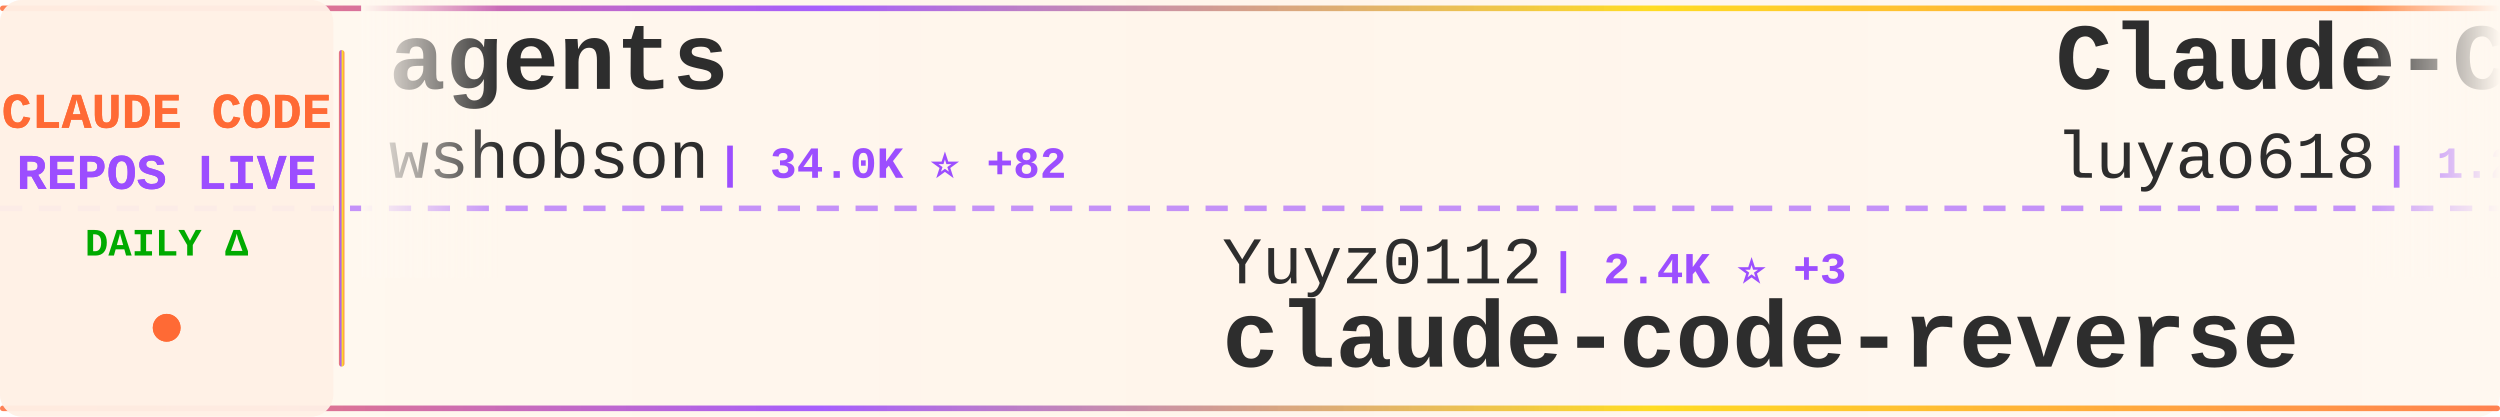
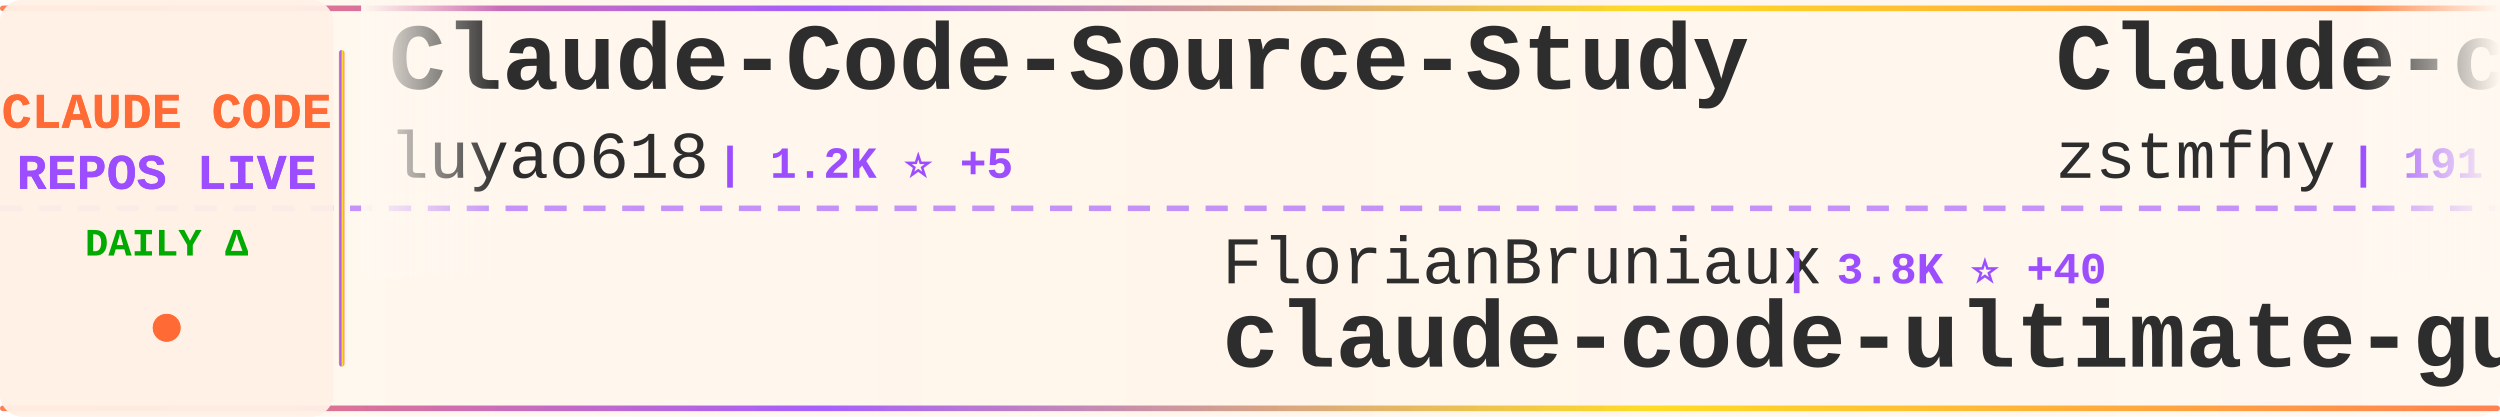
<svg xmlns="http://www.w3.org/2000/svg" width="900" height="150">
  <defs>
    <linearGradient id="tickerBg" x1="0%" y1="0%" x2="100%" y2="0%">
      <stop offset="0%" style="stop-color:#fff8f0;stop-opacity:0.98" />
      <stop offset="50%" style="stop-color:#fff5eb;stop-opacity:1" />
      <stop offset="100%" style="stop-color:#fff8f0;stop-opacity:0.98" />
    </linearGradient>
    <linearGradient id="borderGrad" x1="0%" y1="0%" x2="100%" y2="0%">
      <stop offset="0%" style="stop-color:#FF6B35;stop-opacity:0.85">
        <animate attributeName="stop-opacity" values="0.85;1;0.85" dur="2s" repeatCount="indefinite" />
      </stop>
      <stop offset="33%" style="stop-color:#9C4EFF;stop-opacity:0.9">
        <animate attributeName="stop-opacity" values="0.9;1;0.9" dur="2.2s" repeatCount="indefinite" />
      </stop>
      <stop offset="66%" style="stop-color:#FFD700;stop-opacity:0.85">
        <animate attributeName="stop-opacity" values="0.85;1;0.85" dur="1.8s" repeatCount="indefinite" />
      </stop>
      <stop offset="100%" style="stop-color:#FF6B35;stop-opacity:0.85">
        <animate attributeName="stop-opacity" values="0.85;1;0.85" dur="2s" repeatCount="indefinite" />
      </stop>
    </linearGradient>
    <filter id="textGlow">
      <feGaussianBlur stdDeviation="0.15" result="coloredBlur" />
      <feMerge>
        <feMergeNode in="coloredBlur" />
        <feMergeNode in="SourceGraphic" />
      </feMerge>
    </filter>
    <filter id="metricGlow">
      <feGaussianBlur stdDeviation="0.2" result="coloredBlur" />
      <feMerge>
        <feMergeNode in="coloredBlur" />
        <feMergeNode in="SourceGraphic" />
      </feMerge>
    </filter>
    <linearGradient id="leftFade" x1="0%" y1="0%" x2="100%" y2="0%">
      <stop offset="0%" style="stop-color:#fff8f0;stop-opacity:1" />
      <stop offset="100%" style="stop-color:#fff8f0;stop-opacity:0" />
    </linearGradient>
    <linearGradient id="rightFade" x1="0%" y1="0%" x2="100%" y2="0%">
      <stop offset="0%" style="stop-color:#fff8f0;stop-opacity:0" />
      <stop offset="100%" style="stop-color:#fff8f0;stop-opacity:1" />
    </linearGradient>
  </defs>
  <rect width="900" height="150" fill="url(#tickerBg)" rx="8" />
  <rect x="0" y="2" width="900" height="2" fill="url(#borderGrad)" rx="1" />
  <rect x="0" y="146" width="900" height="2" fill="url(#borderGrad)" rx="1" />
  <line x1="0" y1="75" x2="900" y2="75" stroke="#9C4EFF" stroke-width="2" stroke-dasharray="8 6" opacity="0.6" />
  <rect x="0" y="0" width="120" height="150" fill="#fff0e6" opacity="0.95" rx="8" />
  <text x="60" y="46" font-family="'Courier New', monospace" font-size="18" font-weight="bold" fill="#FF6B35" text-anchor="middle" filter="url(#textGlow)">
    CLAUDE CODE
  </text>
  <text x="60" y="68" font-family="'Courier New', monospace" font-size="18" font-weight="bold" fill="#9C4EFF" text-anchor="middle" filter="url(#textGlow)">
    REPOS LIVE
  </text>
  <text x="60" y="92" font-family="'Courier New', monospace" font-size="14" font-weight="bold" fill="#00aa00" text-anchor="middle">
    DAILY Δ
  </text>
  <circle cx="60" cy="118" r="5" fill="#FF6B35" filter="url(#metricGlow)">
    <animate attributeName="r" values="4;6;4" dur="1.5s" repeatCount="indefinite" />
    <animate attributeName="opacity" values="0.6;1;0.6" dur="1.5s" repeatCount="indefinite" />
  </circle>
  <rect x="122" y="18" width="2" height="114" fill="url(#borderGrad)" rx="1" />
  <clipPath id="tickerClip">
    <rect x="130" y="0" width="770" height="150" />
  </clipPath>
  <g clip-path="url(#tickerClip)">
    <g id="tickerItems">
      <animateTransform attributeName="transform" attributeType="XML" type="translate" from="0 0" to="-3000 0" dur="54s" repeatCount="indefinite" />
      <g transform="translate(0, 0)">
-         <text x="140" y="32" font-family="'Courier New', monospace" font-size="34" font-weight="bold" fill="#2d2d2d">agents</text>
-         <text x="140" y="64" font-family="'Courier New', monospace" font-size="24" font-weight="normal" fill="#2d2d2d" opacity="1.0">wshobson</text>
-         <text x="258" y="64" font-family="'Courier New', monospace" font-size="16" font-weight="bold" fill="#9C4EFF"> | 34.0K ⭐ +82</text>
+         <text x="140" y="32" font-family="'Courier New', monospace" font-size="34" font-weight="bold" fill="#2d2d2d">Claude-Code-Source-Study</text>
+         <text x="140" y="64" font-family="'Courier New', monospace" font-size="24" font-weight="normal" fill="#2d2d2d" opacity="1.0">luyao618</text>
+         <text x="258" y="64" font-family="'Courier New', monospace" font-size="16" font-weight="bold" fill="#9C4EFF"> | 1.2K ⭐ +5</text>
      </g>
      <g transform="translate(300, 0)">
-         <text x="140" y="102" font-family="'Courier New', monospace" font-size="24" font-weight="normal" fill="#2d2d2d" opacity="1.0">Yuyz0112</text>
-         <text x="258" y="102" font-family="'Courier New', monospace" font-size="16" font-weight="bold" fill="#9C4EFF"> | 2.4K ⭐ +3</text>
-         <text x="140" y="132" font-family="'Courier New', monospace" font-size="34" font-weight="bold" fill="#2d2d2d">claude-code-reverse</text>
+         <text x="140" y="102" font-family="'Courier New', monospace" font-size="24" font-weight="normal" fill="#2d2d2d" opacity="1.0">FlorianBruniaux</text>
+         <text x="342" y="102" font-family="'Courier New', monospace" font-size="16" font-weight="bold" fill="#9C4EFF"> | 3.8K ⭐ +40</text>
+         <text x="140" y="132" font-family="'Courier New', monospace" font-size="34" font-weight="bold" fill="#2d2d2d">claude-code-ultimate-gui...</text>
      </g>
      <g transform="translate(600, 0)">
-         <text x="140" y="32" font-family="'Courier New', monospace" font-size="34" font-weight="bold" fill="#2d2d2d">Claude-Code-Source-Study</text>
-         <text x="140" y="64" font-family="'Courier New', monospace" font-size="24" font-weight="normal" fill="#2d2d2d" opacity="1.0">luyao618</text>
-         <text x="258" y="64" font-family="'Courier New', monospace" font-size="16" font-weight="bold" fill="#9C4EFF"> | 1.2K ⭐ +6</text>
+         <text x="140" y="32" font-family="'Courier New', monospace" font-size="34" font-weight="bold" fill="#2d2d2d">Claude-code</text>
+         <text x="140" y="64" font-family="'Courier New', monospace" font-size="24" font-weight="normal" fill="#2d2d2d" opacity="1.0">zstmfhy</text>
+         <text x="246" y="64" font-family="'Courier New', monospace" font-size="16" font-weight="bold" fill="#9C4EFF"> | 191 ⭐</text>
      </g>
      <g transform="translate(900, 0)">
-         <text x="140" y="102" font-family="'Courier New', monospace" font-size="24" font-weight="normal" fill="#2d2d2d" opacity="1.0">ghuntley</text>
-         <text x="258" y="102" font-family="'Courier New', monospace" font-size="16" font-weight="bold" fill="#9C4EFF"> | 973 ⭐</text>
-         <text x="140" y="132" font-family="'Courier New', monospace" font-size="34" font-weight="bold" fill="#2d2d2d">claude-code-source-code-...</text>
+         <text x="140" y="102" font-family="'Courier New', monospace" font-size="24" font-weight="normal" fill="#2d2d2d" opacity="1.0">Maciek-roboblog</text>
+         <text x="342" y="102" font-family="'Courier New', monospace" font-size="16" font-weight="bold" fill="#9C4EFF"> | 7.7K ⭐ +17</text>
+         <text x="140" y="132" font-family="'Courier New', monospace" font-size="34" font-weight="bold" fill="#2d2d2d">Claude-Code-Usage-Monito...</text>
      </g>
      <g transform="translate(1200, 0)">
-         <text x="140" y="32" font-family="'Courier New', monospace" font-size="34" font-weight="bold" fill="#2d2d2d">claude-code-analysis</text>
-         <text x="140" y="64" font-family="'Courier New', monospace" font-size="24" font-weight="normal" fill="#2d2d2d" opacity="1.0">liuup</text>
-         <text x="222" y="64" font-family="'Courier New', monospace" font-size="16" font-weight="bold" fill="#9C4EFF"> | 1.9K ⭐ +52</text>
+         <text x="140" y="32" font-family="'Courier New', monospace" font-size="34" font-weight="bold" fill="#2d2d2d">claude-skills</text>
+         <text x="140" y="64" font-family="'Courier New', monospace" font-size="24" font-weight="normal" fill="#2d2d2d" opacity="1.0">alirezarezvani</text>
+         <text x="330" y="64" font-family="'Courier New', monospace" font-size="16" font-weight="bold" fill="#9C4EFF"> | 12.2K ⭐ +148</text>
      </g>
      <g transform="translate(1500, 0)">
        <text x="140" y="102" font-family="'Courier New', monospace" font-size="24" font-weight="normal" fill="#2d2d2d" opacity="1.0">Windy3f3f3f3f</text>
-         <text x="318" y="102" font-family="'Courier New', monospace" font-size="16" font-weight="bold" fill="#9C4EFF"> | 977 ⭐ +15</text>
+         <text x="318" y="102" font-family="'Courier New', monospace" font-size="16" font-weight="bold" fill="#9C4EFF"> | 977 ⭐ +14</text>
        <text x="140" y="132" font-family="'Courier New', monospace" font-size="34" font-weight="bold" fill="#2d2d2d">claude-code-from-scratch</text>
      </g>
      <g transform="translate(1800, 0)">
-         <text x="140" y="32" font-family="'Courier New', monospace" font-size="34" font-weight="bold" fill="#2d2d2d">claude-code-rust</text>
-         <text x="140" y="64" font-family="'Courier New', monospace" font-size="24" font-weight="normal" fill="#2d2d2d" opacity="1.0">lorryjovens-hub</text>
-         <text x="342" y="64" font-family="'Courier New', monospace" font-size="16" font-weight="bold" fill="#9C4EFF"> | 1.4K ⭐ +12</text>
+         <text x="140" y="32" font-family="'Courier New', monospace" font-size="34" font-weight="bold" fill="#2d2d2d">claude-code-telegram</text>
+         <text x="140" y="64" font-family="'Courier New', monospace" font-size="24" font-weight="normal" fill="#2d2d2d" opacity="1.0">RichardAtCT</text>
+         <text x="294" y="64" font-family="'Courier New', monospace" font-size="16" font-weight="bold" fill="#9C4EFF"> | 2.5K ⭐ +9</text>
      </g>
      <g transform="translate(2100, 0)">
-         <text x="140" y="102" font-family="'Courier New', monospace" font-size="24" font-weight="normal" fill="#2d2d2d" opacity="1.0">Windy3f3f3f3f</text>
-         <text x="318" y="102" font-family="'Courier New', monospace" font-size="16" font-weight="bold" fill="#9C4EFF"> | 2.0K ⭐ +14</text>
-         <text x="140" y="132" font-family="'Courier New', monospace" font-size="34" font-weight="bold" fill="#2d2d2d">how-claude-code-works</text>
+         <text x="140" y="102" font-family="'Courier New', monospace" font-size="24" font-weight="normal" fill="#2d2d2d" opacity="1.0">anthropics</text>
+         <text x="282" y="102" font-family="'Courier New', monospace" font-size="16" font-weight="bold" fill="#9C4EFF"> | 798 ⭐ +2</text>
+         <text x="140" y="132" font-family="'Courier New', monospace" font-size="34" font-weight="bold" fill="#2d2d2d">claude-code-base-action</text>
      </g>
      <g transform="translate(2400, 0)">
-         <text x="140" y="32" font-family="'Courier New', monospace" font-size="34" font-weight="bold" fill="#2d2d2d">happy</text>
-         <text x="140" y="64" font-family="'Courier New', monospace" font-size="24" font-weight="normal" fill="#2d2d2d" opacity="1.0">slopus</text>
-         <text x="234" y="64" font-family="'Courier New', monospace" font-size="16" font-weight="bold" fill="#9C4EFF"> | 18.9K ⭐ +81</text>
+         <text x="140" y="32" font-family="'Courier New', monospace" font-size="34" font-weight="bold" fill="#2d2d2d">claude-code-sourcemap</text>
+         <text x="140" y="64" font-family="'Courier New', monospace" font-size="24" font-weight="normal" fill="#2d2d2d" opacity="1.0">ChinaSiro</text>
+         <text x="270" y="64" font-family="'Courier New', monospace" font-size="16" font-weight="bold" fill="#9C4EFF"> | 9.0K ⭐ +14</text>
      </g>
      <g transform="translate(2700, 0)">
-         <text x="140" y="102" font-family="'Courier New', monospace" font-size="24" font-weight="normal" fill="#2d2d2d" opacity="1.0">JrCx7scC</text>
-         <text x="258" y="102" font-family="'Courier New', monospace" font-size="16" font-weight="bold" fill="#9C4EFF"> | 355 ⭐ +1</text>
-         <text x="140" y="132" font-family="'Courier New', monospace" font-size="34" font-weight="bold" fill="#2d2d2d">claude-code-source</text>
+         <text x="140" y="102" font-family="'Courier New', monospace" font-size="24" font-weight="normal" fill="#2d2d2d" opacity="1.0">affaan-m</text>
+         <text x="258" y="102" font-family="'Courier New', monospace" font-size="16" font-weight="bold" fill="#9C4EFF"> | 163.3K ⭐ +1.1K</text>
+         <text x="140" y="132" font-family="'Courier New', monospace" font-size="34" font-weight="bold" fill="#2d2d2d">everything-claude-code</text>
      </g>
      <g transform="translate(3000, 0)">
-         <text x="140" y="32" font-family="'Courier New', monospace" font-size="34" font-weight="bold" fill="#2d2d2d">agents</text>
-         <text x="140" y="64" font-family="'Courier New', monospace" font-size="24" font-weight="normal" fill="#2d2d2d" opacity="1.0">wshobson</text>
-         <text x="258" y="64" font-family="'Courier New', monospace" font-size="16" font-weight="bold" fill="#9C4EFF"> | 34.0K ⭐ +82</text>
+         <text x="140" y="32" font-family="'Courier New', monospace" font-size="34" font-weight="bold" fill="#2d2d2d">Claude-Code-Source-Study</text>
+         <text x="140" y="64" font-family="'Courier New', monospace" font-size="24" font-weight="normal" fill="#2d2d2d" opacity="1.0">luyao618</text>
+         <text x="258" y="64" font-family="'Courier New', monospace" font-size="16" font-weight="bold" fill="#9C4EFF"> | 1.2K ⭐ +5</text>
      </g>
      <g transform="translate(3300, 0)">
-         <text x="140" y="102" font-family="'Courier New', monospace" font-size="24" font-weight="normal" fill="#2d2d2d" opacity="1.0">Yuyz0112</text>
-         <text x="258" y="102" font-family="'Courier New', monospace" font-size="16" font-weight="bold" fill="#9C4EFF"> | 2.4K ⭐ +3</text>
-         <text x="140" y="132" font-family="'Courier New', monospace" font-size="34" font-weight="bold" fill="#2d2d2d">claude-code-reverse</text>
+         <text x="140" y="102" font-family="'Courier New', monospace" font-size="24" font-weight="normal" fill="#2d2d2d" opacity="1.0">FlorianBruniaux</text>
+         <text x="342" y="102" font-family="'Courier New', monospace" font-size="16" font-weight="bold" fill="#9C4EFF"> | 3.8K ⭐ +40</text>
+         <text x="140" y="132" font-family="'Courier New', monospace" font-size="34" font-weight="bold" fill="#2d2d2d">claude-code-ultimate-gui...</text>
      </g>
      <g transform="translate(3600, 0)">
-         <text x="140" y="32" font-family="'Courier New', monospace" font-size="34" font-weight="bold" fill="#2d2d2d">Claude-Code-Source-Study</text>
-         <text x="140" y="64" font-family="'Courier New', monospace" font-size="24" font-weight="normal" fill="#2d2d2d" opacity="1.0">luyao618</text>
-         <text x="258" y="64" font-family="'Courier New', monospace" font-size="16" font-weight="bold" fill="#9C4EFF"> | 1.2K ⭐ +6</text>
+         <text x="140" y="32" font-family="'Courier New', monospace" font-size="34" font-weight="bold" fill="#2d2d2d">Claude-code</text>
+         <text x="140" y="64" font-family="'Courier New', monospace" font-size="24" font-weight="normal" fill="#2d2d2d" opacity="1.0">zstmfhy</text>
+         <text x="246" y="64" font-family="'Courier New', monospace" font-size="16" font-weight="bold" fill="#9C4EFF"> | 191 ⭐</text>
      </g>
      <g transform="translate(3900, 0)">
-         <text x="140" y="102" font-family="'Courier New', monospace" font-size="24" font-weight="normal" fill="#2d2d2d" opacity="1.0">ghuntley</text>
-         <text x="258" y="102" font-family="'Courier New', monospace" font-size="16" font-weight="bold" fill="#9C4EFF"> | 973 ⭐</text>
-         <text x="140" y="132" font-family="'Courier New', monospace" font-size="34" font-weight="bold" fill="#2d2d2d">claude-code-source-code-...</text>
+         <text x="140" y="102" font-family="'Courier New', monospace" font-size="24" font-weight="normal" fill="#2d2d2d" opacity="1.0">Maciek-roboblog</text>
+         <text x="342" y="102" font-family="'Courier New', monospace" font-size="16" font-weight="bold" fill="#9C4EFF"> | 7.7K ⭐ +17</text>
+         <text x="140" y="132" font-family="'Courier New', monospace" font-size="34" font-weight="bold" fill="#2d2d2d">Claude-Code-Usage-Monito...</text>
      </g>
    </g>
  </g>
  <rect x="130" y="0" width="50" height="100" fill="url(#leftFade)" />
  <rect x="850" y="0" width="50" height="100" fill="url(#rightFade)" />
</svg>
